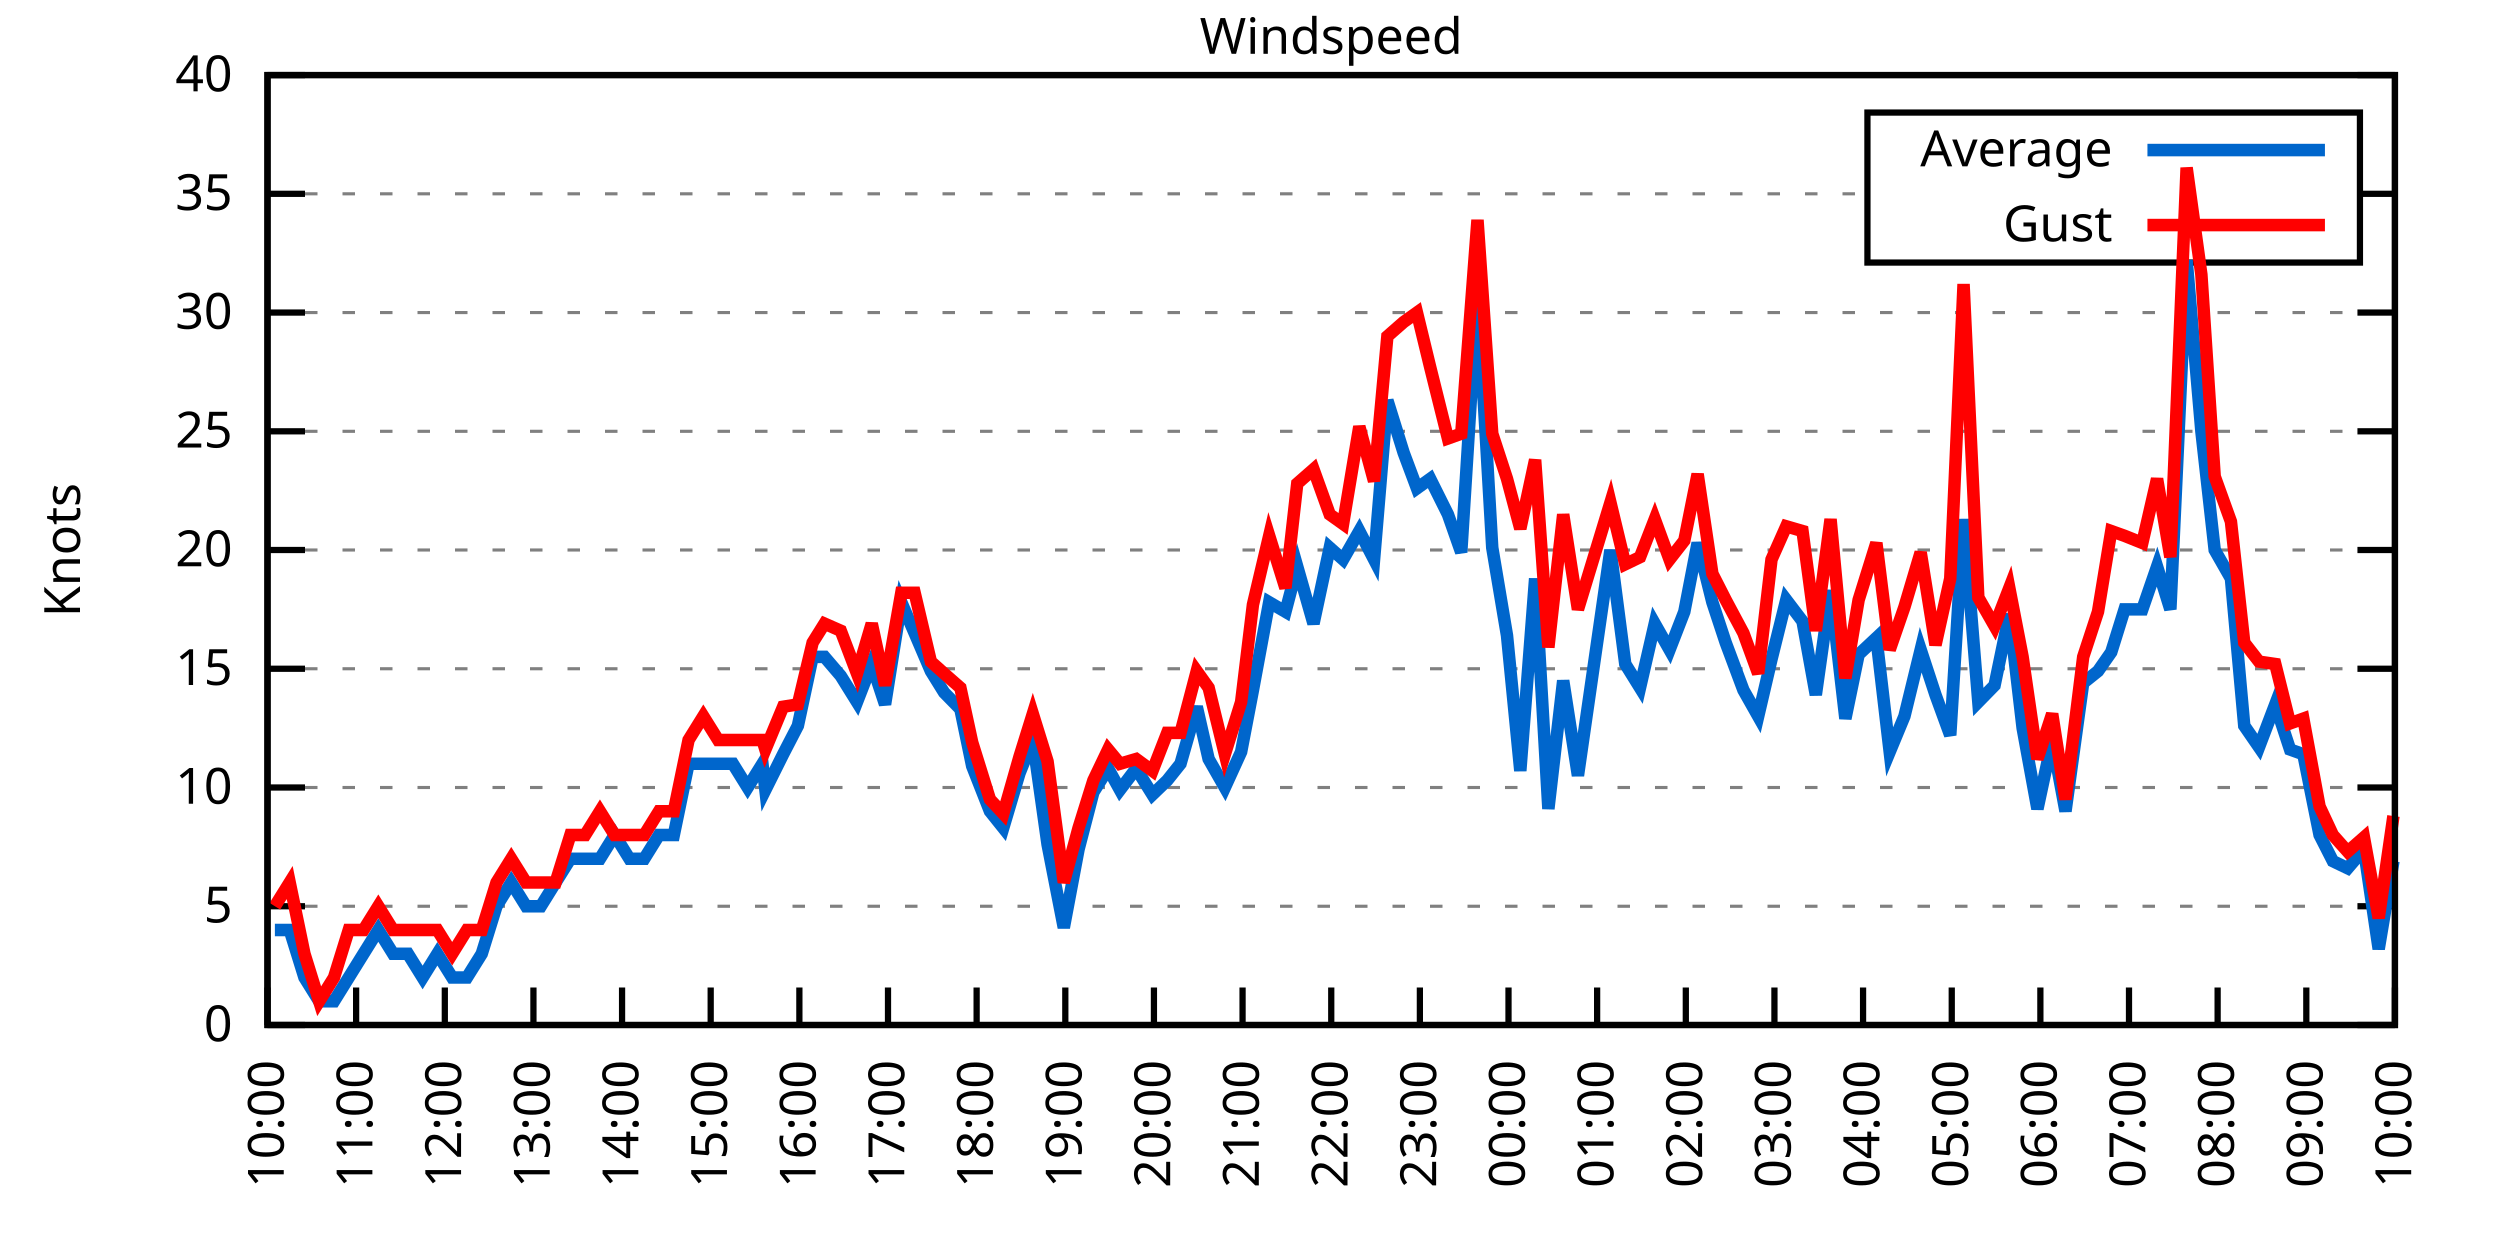
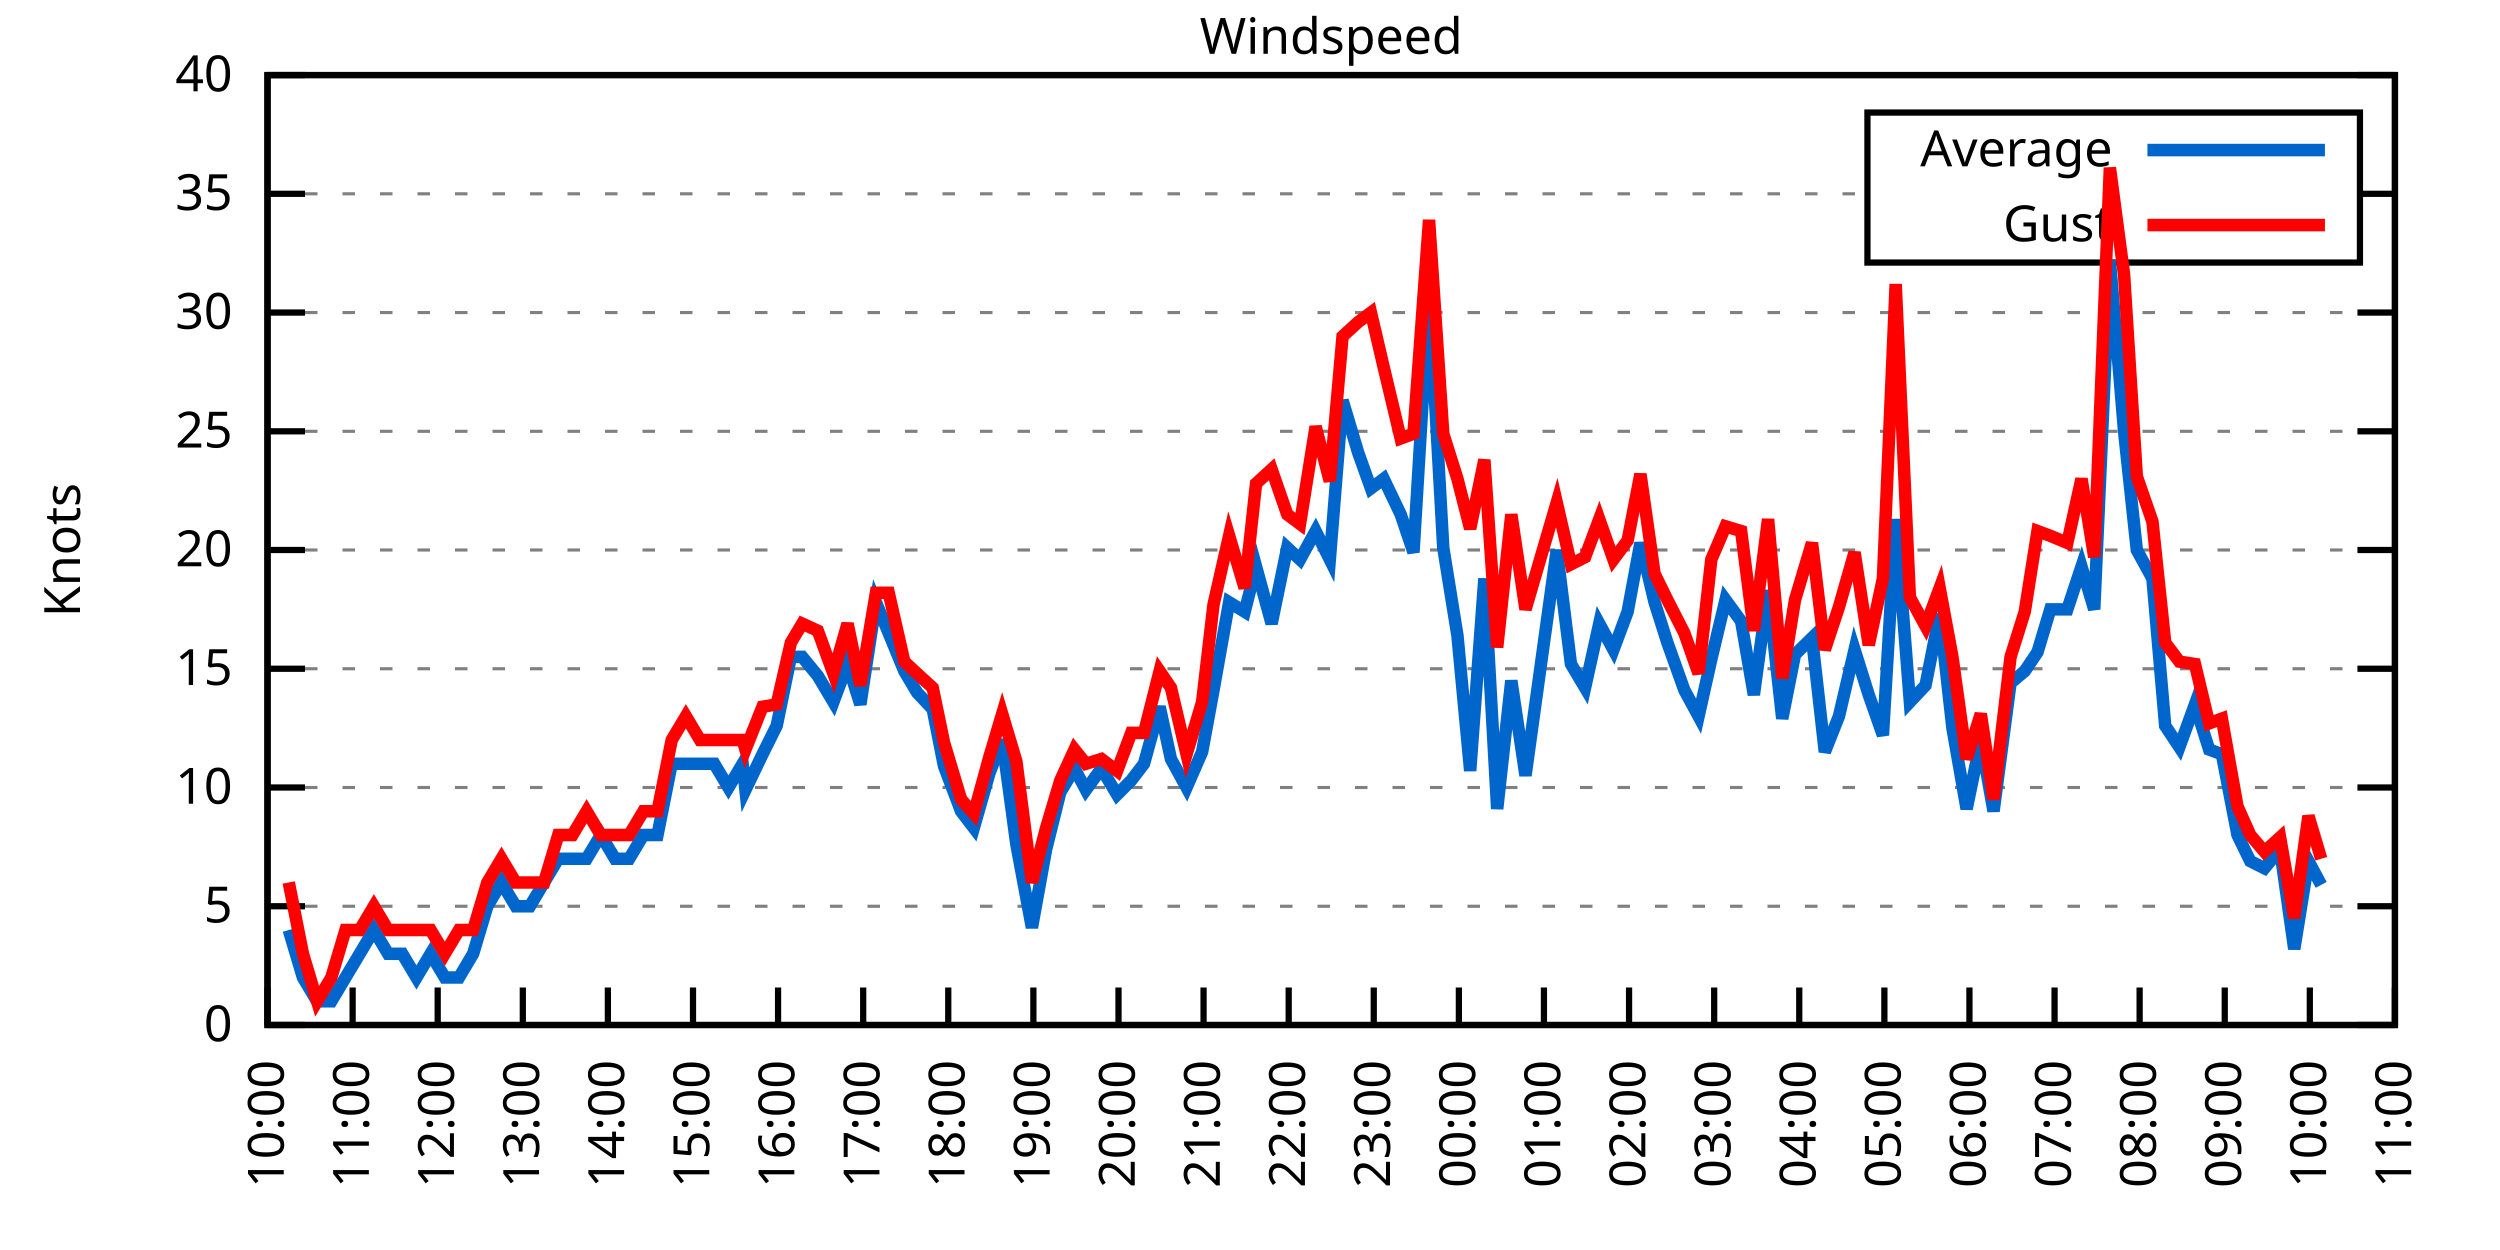
<svg xmlns="http://www.w3.org/2000/svg" xmlns:xlink="http://www.w3.org/1999/xlink" width="400" height="200" viewBox="0 0 400 200">
  <g id="gnuplot_canvas">
    <rect x="0" y="0" width="400" height="200" fill="none" />
    <defs>
      <circle id="gpDot" r="0.5" stroke-width="0.5" stroke="currentColor" />
      <path id="gpPt0" stroke-width="0.333" stroke="currentColor" d="M-1,0 h2 M0,-1 v2" />
      <path id="gpPt1" stroke-width="0.333" stroke="currentColor" d="M-1,-1 L1,1 M1,-1 L-1,1" />
      <path id="gpPt2" stroke-width="0.333" stroke="currentColor" d="M-1,0 L1,0 M0,-1 L0,1 M-1,-1 L1,1 M-1,1 L1,-1" />
      <rect id="gpPt3" stroke-width="0.333" stroke="currentColor" x="-1" y="-1" width="2" height="2" />
      <rect id="gpPt4" stroke-width="0.333" stroke="currentColor" fill="currentColor" x="-1" y="-1" width="2" height="2" />
      <circle id="gpPt5" stroke-width="0.333" stroke="currentColor" cx="0" cy="0" r="1" />
      <use xlink:href="#gpPt5" id="gpPt6" fill="currentColor" stroke="none" />
      <path id="gpPt7" stroke-width="0.333" stroke="currentColor" d="M0,-1.33 L-1.33,0.67 L1.33,0.67 z" />
      <use xlink:href="#gpPt7" id="gpPt8" fill="currentColor" stroke="none" />
      <use xlink:href="#gpPt7" id="gpPt9" stroke="currentColor" transform="rotate(180)" />
      <use xlink:href="#gpPt9" id="gpPt10" fill="currentColor" stroke="none" />
      <use xlink:href="#gpPt3" id="gpPt11" stroke="currentColor" transform="rotate(45)" />
      <use xlink:href="#gpPt11" id="gpPt12" fill="currentColor" stroke="none" />
      <path id="gpPt13" stroke-width="0.333" stroke="currentColor" d="M0,1.330 L1.265,0.411 L0.782,-1.067 L-0.782,-1.076 L-1.265,0.411 z" />
      <use xlink:href="#gpPt13" id="gpPt14" fill="currentColor" stroke="none" />
      <filter id="textbox" filterUnits="objectBoundingBox" x="0" y="0" height="1" width="1">
        <feFlood flood-color="white" flood-opacity="1" result="bgnd" />
        <feComposite in="SourceGraphic" in2="bgnd" operator="atop" />
      </filter>
      <filter id="greybox" filterUnits="objectBoundingBox" x="0" y="0" height="1" width="1">
        <feFlood flood-color="lightgrey" flood-opacity="1" result="grey" />
        <feComposite in="SourceGraphic" in2="grey" operator="atop" />
      </filter>
    </defs>
    <g fill="none" color="white" stroke="currentColor" stroke-width="1.00" stroke-linecap="butt" stroke-linejoin="miter">
</g>
    <g fill="none" color="black" stroke="currentColor" stroke-width="1.00" stroke-linecap="butt" stroke-linejoin="miter">
      <g stroke="none" shape-rendering="crispEdges">
        <polygon fill="rgb(255, 255, 255)" points="42.80,164.00 383.18,164.00 383.18,12.02 42.80,12.02 " />
      </g>
    </g>
    <g fill="none" color="black" stroke="currentColor" stroke-width="1.00" stroke-linecap="butt" stroke-linejoin="miter">
</g>
    <g fill="none" color="black" stroke="black" stroke-width="0.50" stroke-linecap="butt" stroke-linejoin="miter">
</g>
    <g fill="none" color="gray" stroke="currentColor" stroke-width="0.50" stroke-linecap="butt" stroke-linejoin="miter">
      <path stroke="gray" stroke-dasharray="2,4" class="gridline" d="M42.80,164.00 L383.19,164.00  " />
    </g>
    <g fill="none" color="gray" stroke="gray" stroke-width="1.00" stroke-linecap="butt" stroke-linejoin="miter">
</g>
    <g fill="none" color="black" stroke="currentColor" stroke-width="1.00" stroke-linecap="butt" stroke-linejoin="miter">
      <path stroke="black" d="M42.80,164.00 L48.80,164.00 M383.19,164.00 L377.19,164.00  " />
      <g transform="translate(37.20,166.60)" stroke="none" fill="black" font-family="Sans" font-size="8.00" text-anchor="end">
        <text>
          <tspan font-family="Sans"> 0</tspan>
        </text>
      </g>
    </g>
    <g fill="none" color="black" stroke="currentColor" stroke-width="1.00" stroke-linecap="butt" stroke-linejoin="miter">
</g>
    <g fill="none" color="black" stroke="black" stroke-width="0.50" stroke-linecap="butt" stroke-linejoin="miter">
</g>
    <g fill="none" color="gray" stroke="currentColor" stroke-width="0.50" stroke-linecap="butt" stroke-linejoin="miter">
      <path stroke="gray" stroke-dasharray="2,4" class="gridline" d="M42.80,145.00 L383.19,145.00  " />
    </g>
    <g fill="none" color="gray" stroke="gray" stroke-width="1.00" stroke-linecap="butt" stroke-linejoin="miter">
</g>
    <g fill="none" color="black" stroke="currentColor" stroke-width="1.00" stroke-linecap="butt" stroke-linejoin="miter">
      <path stroke="black" d="M42.80,145.00 L48.80,145.00 M383.19,145.00 L377.19,145.00  " />
      <g transform="translate(37.20,147.60)" stroke="none" fill="black" font-family="Sans" font-size="8.00" text-anchor="end">
        <text>
          <tspan font-family="Sans"> 5</tspan>
        </text>
      </g>
    </g>
    <g fill="none" color="black" stroke="currentColor" stroke-width="1.00" stroke-linecap="butt" stroke-linejoin="miter">
</g>
    <g fill="none" color="black" stroke="black" stroke-width="0.50" stroke-linecap="butt" stroke-linejoin="miter">
</g>
    <g fill="none" color="gray" stroke="currentColor" stroke-width="0.50" stroke-linecap="butt" stroke-linejoin="miter">
      <path stroke="gray" stroke-dasharray="2,4" class="gridline" d="M42.80,126.00 L383.19,126.00  " />
    </g>
    <g fill="none" color="gray" stroke="gray" stroke-width="1.00" stroke-linecap="butt" stroke-linejoin="miter">
</g>
    <g fill="none" color="black" stroke="currentColor" stroke-width="1.00" stroke-linecap="butt" stroke-linejoin="miter">
      <path stroke="black" d="M42.80,126.00 L48.80,126.00 M383.19,126.00 L377.19,126.00  " />
      <g transform="translate(37.20,128.60)" stroke="none" fill="black" font-family="Sans" font-size="8.00" text-anchor="end">
        <text>
          <tspan font-family="Sans"> 10</tspan>
        </text>
      </g>
    </g>
    <g fill="none" color="black" stroke="currentColor" stroke-width="1.00" stroke-linecap="butt" stroke-linejoin="miter">
</g>
    <g fill="none" color="black" stroke="black" stroke-width="0.50" stroke-linecap="butt" stroke-linejoin="miter">
</g>
    <g fill="none" color="gray" stroke="currentColor" stroke-width="0.50" stroke-linecap="butt" stroke-linejoin="miter">
      <path stroke="gray" stroke-dasharray="2,4" class="gridline" d="M42.80,107.00 L383.19,107.00  " />
    </g>
    <g fill="none" color="gray" stroke="gray" stroke-width="1.00" stroke-linecap="butt" stroke-linejoin="miter">
</g>
    <g fill="none" color="black" stroke="currentColor" stroke-width="1.00" stroke-linecap="butt" stroke-linejoin="miter">
      <path stroke="black" d="M42.80,107.00 L48.80,107.00 M383.19,107.00 L377.19,107.00  " />
      <g transform="translate(37.20,109.60)" stroke="none" fill="black" font-family="Sans" font-size="8.00" text-anchor="end">
        <text>
          <tspan font-family="Sans"> 15</tspan>
        </text>
      </g>
    </g>
    <g fill="none" color="black" stroke="currentColor" stroke-width="1.00" stroke-linecap="butt" stroke-linejoin="miter">
</g>
    <g fill="none" color="black" stroke="black" stroke-width="0.50" stroke-linecap="butt" stroke-linejoin="miter">
</g>
    <g fill="none" color="gray" stroke="currentColor" stroke-width="0.50" stroke-linecap="butt" stroke-linejoin="miter">
      <path stroke="gray" stroke-dasharray="2,4" class="gridline" d="M42.80,88.00 L383.19,88.00  " />
    </g>
    <g fill="none" color="gray" stroke="gray" stroke-width="1.00" stroke-linecap="butt" stroke-linejoin="miter">
</g>
    <g fill="none" color="black" stroke="currentColor" stroke-width="1.00" stroke-linecap="butt" stroke-linejoin="miter">
      <path stroke="black" d="M42.80,88.00 L48.80,88.00 M383.19,88.00 L377.19,88.00  " />
      <g transform="translate(37.20,90.60)" stroke="none" fill="black" font-family="Sans" font-size="8.00" text-anchor="end">
        <text>
          <tspan font-family="Sans"> 20</tspan>
        </text>
      </g>
    </g>
    <g fill="none" color="black" stroke="currentColor" stroke-width="1.00" stroke-linecap="butt" stroke-linejoin="miter">
</g>
    <g fill="none" color="black" stroke="black" stroke-width="0.50" stroke-linecap="butt" stroke-linejoin="miter">
</g>
    <g fill="none" color="gray" stroke="currentColor" stroke-width="0.50" stroke-linecap="butt" stroke-linejoin="miter">
      <path stroke="gray" stroke-dasharray="2,4" class="gridline" d="M42.80,69.01 L383.19,69.01  " />
    </g>
    <g fill="none" color="gray" stroke="gray" stroke-width="1.00" stroke-linecap="butt" stroke-linejoin="miter">
</g>
    <g fill="none" color="black" stroke="currentColor" stroke-width="1.00" stroke-linecap="butt" stroke-linejoin="miter">
      <path stroke="black" d="M42.80,69.01 L48.80,69.01 M383.19,69.01 L377.19,69.01  " />
      <g transform="translate(37.20,71.61)" stroke="none" fill="black" font-family="Sans" font-size="8.00" text-anchor="end">
        <text>
          <tspan font-family="Sans"> 25</tspan>
        </text>
      </g>
    </g>
    <g fill="none" color="black" stroke="currentColor" stroke-width="1.00" stroke-linecap="butt" stroke-linejoin="miter">
</g>
    <g fill="none" color="black" stroke="black" stroke-width="0.50" stroke-linecap="butt" stroke-linejoin="miter">
</g>
    <g fill="none" color="gray" stroke="currentColor" stroke-width="0.50" stroke-linecap="butt" stroke-linejoin="miter">
      <path stroke="gray" stroke-dasharray="2,4" class="gridline" d="M42.80,50.01 L383.19,50.01  " />
    </g>
    <g fill="none" color="gray" stroke="gray" stroke-width="1.00" stroke-linecap="butt" stroke-linejoin="miter">
</g>
    <g fill="none" color="black" stroke="currentColor" stroke-width="1.00" stroke-linecap="butt" stroke-linejoin="miter">
      <path stroke="black" d="M42.80,50.01 L48.80,50.01 M383.19,50.01 L377.19,50.01  " />
      <g transform="translate(37.20,52.61)" stroke="none" fill="black" font-family="Sans" font-size="8.00" text-anchor="end">
        <text>
          <tspan font-family="Sans"> 30</tspan>
        </text>
      </g>
    </g>
    <g fill="none" color="black" stroke="currentColor" stroke-width="1.00" stroke-linecap="butt" stroke-linejoin="miter">
</g>
    <g fill="none" color="black" stroke="black" stroke-width="0.50" stroke-linecap="butt" stroke-linejoin="miter">
</g>
    <g fill="none" color="gray" stroke="currentColor" stroke-width="0.50" stroke-linecap="butt" stroke-linejoin="miter">
      <path stroke="gray" stroke-dasharray="2,4" class="gridline" d="M42.80,31.01 L298.79,31.01 M377.59,31.01 L383.19,31.01  " />
    </g>
    <g fill="none" color="gray" stroke="gray" stroke-width="1.00" stroke-linecap="butt" stroke-linejoin="miter">
</g>
    <g fill="none" color="black" stroke="currentColor" stroke-width="1.00" stroke-linecap="butt" stroke-linejoin="miter">
      <path stroke="black" d="M42.80,31.01 L48.80,31.01 M383.19,31.01 L377.19,31.01  " />
      <g transform="translate(37.20,33.61)" stroke="none" fill="black" font-family="Sans" font-size="8.00" text-anchor="end">
        <text>
          <tspan font-family="Sans"> 35</tspan>
        </text>
      </g>
    </g>
    <g fill="none" color="black" stroke="currentColor" stroke-width="1.00" stroke-linecap="butt" stroke-linejoin="miter">
</g>
    <g fill="none" color="black" stroke="black" stroke-width="0.50" stroke-linecap="butt" stroke-linejoin="miter">
</g>
    <g fill="none" color="gray" stroke="currentColor" stroke-width="0.50" stroke-linecap="butt" stroke-linejoin="miter">
      <path stroke="gray" stroke-dasharray="2,4" class="gridline" d="M42.80,12.01 L383.19,12.01  " />
    </g>
    <g fill="none" color="gray" stroke="gray" stroke-width="1.00" stroke-linecap="butt" stroke-linejoin="miter">
</g>
    <g fill="none" color="black" stroke="currentColor" stroke-width="1.00" stroke-linecap="butt" stroke-linejoin="miter">
      <path stroke="black" d="M42.80,12.01 L48.80,12.01 M383.19,12.01 L377.19,12.01  " />
      <g transform="translate(37.20,14.61)" stroke="none" fill="black" font-family="Sans" font-size="8.00" text-anchor="end">
        <text>
          <tspan font-family="Sans"> 40</tspan>
        </text>
      </g>
    </g>
    <g fill="none" color="black" stroke="currentColor" stroke-width="1.00" stroke-linecap="butt" stroke-linejoin="miter">
      <path stroke="black" d="M42.80,164.00 L42.80,158.00  " />
      <g transform="translate(45.40,169.60) rotate(270.00)" stroke="none" fill="black" font-family="Sans" font-size="8.00" text-anchor="end">
        <text>
          <tspan font-family="Sans">10:00</tspan>
        </text>
      </g>
    </g>
    <g fill="none" color="black" stroke="currentColor" stroke-width="1.00" stroke-linecap="butt" stroke-linejoin="miter">
-       <path stroke="black" d="M56.98,164.00 L56.98,158.00  " />
-       <g transform="translate(59.58,169.60) rotate(270.00)" stroke="none" fill="black" font-family="Sans" font-size="8.00" text-anchor="end">
+       <path stroke="black" d="M56.42,164.00 L56.42,158.00  " />
+       <g transform="translate(59.02,169.60) rotate(270.00)" stroke="none" fill="black" font-family="Sans" font-size="8.00" text-anchor="end">
        <text>
          <tspan font-family="Sans">11:00</tspan>
        </text>
      </g>
    </g>
    <g fill="none" color="black" stroke="currentColor" stroke-width="1.00" stroke-linecap="butt" stroke-linejoin="miter">
-       <path stroke="black" d="M71.17,164.00 L71.17,158.00  " />
-       <g transform="translate(73.77,169.60) rotate(270.00)" stroke="none" fill="black" font-family="Sans" font-size="8.00" text-anchor="end">
+       <path stroke="black" d="M70.03,164.00 L70.03,158.00  " />
+       <g transform="translate(72.63,169.60) rotate(270.00)" stroke="none" fill="black" font-family="Sans" font-size="8.00" text-anchor="end">
        <text>
          <tspan font-family="Sans">12:00</tspan>
        </text>
      </g>
    </g>
    <g fill="none" color="black" stroke="currentColor" stroke-width="1.00" stroke-linecap="butt" stroke-linejoin="miter">
-       <path stroke="black" d="M85.35,164.00 L85.35,158.00  " />
-       <g transform="translate(87.95,169.60) rotate(270.00)" stroke="none" fill="black" font-family="Sans" font-size="8.00" text-anchor="end">
+       <path stroke="black" d="M83.65,164.00 L83.65,158.00  " />
+       <g transform="translate(86.25,169.60) rotate(270.00)" stroke="none" fill="black" font-family="Sans" font-size="8.00" text-anchor="end">
        <text>
          <tspan font-family="Sans">13:00</tspan>
        </text>
      </g>
    </g>
    <g fill="none" color="black" stroke="currentColor" stroke-width="1.00" stroke-linecap="butt" stroke-linejoin="miter">
-       <path stroke="black" d="M99.53,164.00 L99.53,158.00  " />
-       <g transform="translate(102.13,169.60) rotate(270.00)" stroke="none" fill="black" font-family="Sans" font-size="8.00" text-anchor="end">
+       <path stroke="black" d="M97.26,164.00 L97.26,158.00  " />
+       <g transform="translate(99.86,169.60) rotate(270.00)" stroke="none" fill="black" font-family="Sans" font-size="8.00" text-anchor="end">
        <text>
          <tspan font-family="Sans">14:00</tspan>
        </text>
      </g>
    </g>
    <g fill="none" color="black" stroke="currentColor" stroke-width="1.00" stroke-linecap="butt" stroke-linejoin="miter">
-       <path stroke="black" d="M113.71,164.00 L113.71,158.00  " />
-       <g transform="translate(116.31,169.60) rotate(270.00)" stroke="none" fill="black" font-family="Sans" font-size="8.00" text-anchor="end">
+       <path stroke="black" d="M110.88,164.00 L110.88,158.00  " />
+       <g transform="translate(113.48,169.60) rotate(270.00)" stroke="none" fill="black" font-family="Sans" font-size="8.00" text-anchor="end">
        <text>
          <tspan font-family="Sans">15:00</tspan>
        </text>
      </g>
    </g>
    <g fill="none" color="black" stroke="currentColor" stroke-width="1.00" stroke-linecap="butt" stroke-linejoin="miter">
-       <path stroke="black" d="M127.90,164.00 L127.90,158.00  " />
-       <g transform="translate(130.50,169.60) rotate(270.00)" stroke="none" fill="black" font-family="Sans" font-size="8.00" text-anchor="end">
+       <path stroke="black" d="M124.49,164.00 L124.49,158.00  " />
+       <g transform="translate(127.09,169.60) rotate(270.00)" stroke="none" fill="black" font-family="Sans" font-size="8.00" text-anchor="end">
        <text>
          <tspan font-family="Sans">16:00</tspan>
        </text>
      </g>
    </g>
    <g fill="none" color="black" stroke="currentColor" stroke-width="1.00" stroke-linecap="butt" stroke-linejoin="miter">
-       <path stroke="black" d="M142.08,164.00 L142.08,158.00  " />
-       <g transform="translate(144.68,169.60) rotate(270.00)" stroke="none" fill="black" font-family="Sans" font-size="8.00" text-anchor="end">
+       <path stroke="black" d="M138.11,164.00 L138.11,158.00  " />
+       <g transform="translate(140.71,169.60) rotate(270.00)" stroke="none" fill="black" font-family="Sans" font-size="8.00" text-anchor="end">
        <text>
          <tspan font-family="Sans">17:00</tspan>
        </text>
      </g>
    </g>
    <g fill="none" color="black" stroke="currentColor" stroke-width="1.00" stroke-linecap="butt" stroke-linejoin="miter">
-       <path stroke="black" d="M156.26,164.00 L156.26,158.00  " />
-       <g transform="translate(158.86,169.60) rotate(270.00)" stroke="none" fill="black" font-family="Sans" font-size="8.00" text-anchor="end">
+       <path stroke="black" d="M151.72,164.00 L151.72,158.00  " />
+       <g transform="translate(154.32,169.60) rotate(270.00)" stroke="none" fill="black" font-family="Sans" font-size="8.00" text-anchor="end">
        <text>
          <tspan font-family="Sans">18:00</tspan>
        </text>
      </g>
    </g>
    <g fill="none" color="black" stroke="currentColor" stroke-width="1.00" stroke-linecap="butt" stroke-linejoin="miter">
-       <path stroke="black" d="M170.45,164.00 L170.45,158.00  " />
-       <g transform="translate(173.05,169.60) rotate(270.00)" stroke="none" fill="black" font-family="Sans" font-size="8.00" text-anchor="end">
+       <path stroke="black" d="M165.34,164.00 L165.34,158.00  " />
+       <g transform="translate(167.94,169.60) rotate(270.00)" stroke="none" fill="black" font-family="Sans" font-size="8.00" text-anchor="end">
        <text>
          <tspan font-family="Sans">19:00</tspan>
        </text>
      </g>
    </g>
    <g fill="none" color="black" stroke="currentColor" stroke-width="1.00" stroke-linecap="butt" stroke-linejoin="miter">
-       <path stroke="black" d="M184.63,164.00 L184.63,158.00  " />
-       <g transform="translate(187.23,169.60) rotate(270.00)" stroke="none" fill="black" font-family="Sans" font-size="8.00" text-anchor="end">
+       <path stroke="black" d="M178.96,164.00 L178.96,158.00  " />
+       <g transform="translate(181.56,169.60) rotate(270.00)" stroke="none" fill="black" font-family="Sans" font-size="8.00" text-anchor="end">
        <text>
          <tspan font-family="Sans">20:00</tspan>
        </text>
      </g>
    </g>
    <g fill="none" color="black" stroke="currentColor" stroke-width="1.00" stroke-linecap="butt" stroke-linejoin="miter">
-       <path stroke="black" d="M198.81,164.00 L198.81,158.00  " />
-       <g transform="translate(201.41,169.60) rotate(270.00)" stroke="none" fill="black" font-family="Sans" font-size="8.00" text-anchor="end">
+       <path stroke="black" d="M192.57,164.00 L192.57,158.00  " />
+       <g transform="translate(195.17,169.60) rotate(270.00)" stroke="none" fill="black" font-family="Sans" font-size="8.00" text-anchor="end">
        <text>
          <tspan font-family="Sans">21:00</tspan>
        </text>
      </g>
    </g>
    <g fill="none" color="black" stroke="currentColor" stroke-width="1.00" stroke-linecap="butt" stroke-linejoin="miter">
-       <path stroke="black" d="M213.00,164.00 L213.00,158.00  " />
-       <g transform="translate(215.60,169.60) rotate(270.00)" stroke="none" fill="black" font-family="Sans" font-size="8.00" text-anchor="end">
+       <path stroke="black" d="M206.19,164.00 L206.19,158.00  " />
+       <g transform="translate(208.79,169.60) rotate(270.00)" stroke="none" fill="black" font-family="Sans" font-size="8.00" text-anchor="end">
        <text>
          <tspan font-family="Sans">22:00</tspan>
        </text>
      </g>
    </g>
    <g fill="none" color="black" stroke="currentColor" stroke-width="1.00" stroke-linecap="butt" stroke-linejoin="miter">
-       <path stroke="black" d="M227.18,164.00 L227.18,158.00  " />
-       <g transform="translate(229.78,169.60) rotate(270.00)" stroke="none" fill="black" font-family="Sans" font-size="8.00" text-anchor="end">
+       <path stroke="black" d="M219.80,164.00 L219.80,158.00  " />
+       <g transform="translate(222.40,169.60) rotate(270.00)" stroke="none" fill="black" font-family="Sans" font-size="8.00" text-anchor="end">
        <text>
          <tspan font-family="Sans">23:00</tspan>
        </text>
      </g>
    </g>
    <g fill="none" color="black" stroke="currentColor" stroke-width="1.00" stroke-linecap="butt" stroke-linejoin="miter">
-       <path stroke="black" d="M241.36,164.00 L241.36,158.00  " />
-       <g transform="translate(243.96,169.60) rotate(270.00)" stroke="none" fill="black" font-family="Sans" font-size="8.00" text-anchor="end">
+       <path stroke="black" d="M233.42,164.00 L233.42,158.00  " />
+       <g transform="translate(236.02,169.60) rotate(270.00)" stroke="none" fill="black" font-family="Sans" font-size="8.00" text-anchor="end">
        <text>
          <tspan font-family="Sans">00:00</tspan>
        </text>
      </g>
    </g>
    <g fill="none" color="black" stroke="currentColor" stroke-width="1.00" stroke-linecap="butt" stroke-linejoin="miter">
-       <path stroke="black" d="M255.54,164.00 L255.54,158.00  " />
-       <g transform="translate(258.14,169.60) rotate(270.00)" stroke="none" fill="black" font-family="Sans" font-size="8.00" text-anchor="end">
+       <path stroke="black" d="M247.03,164.00 L247.03,158.00  " />
+       <g transform="translate(249.63,169.60) rotate(270.00)" stroke="none" fill="black" font-family="Sans" font-size="8.00" text-anchor="end">
        <text>
          <tspan font-family="Sans">01:00</tspan>
        </text>
      </g>
    </g>
    <g fill="none" color="black" stroke="currentColor" stroke-width="1.00" stroke-linecap="butt" stroke-linejoin="miter">
-       <path stroke="black" d="M269.73,164.00 L269.73,158.00  " />
-       <g transform="translate(272.33,169.60) rotate(270.00)" stroke="none" fill="black" font-family="Sans" font-size="8.00" text-anchor="end">
+       <path stroke="black" d="M260.65,164.00 L260.65,158.00  " />
+       <g transform="translate(263.25,169.60) rotate(270.00)" stroke="none" fill="black" font-family="Sans" font-size="8.00" text-anchor="end">
        <text>
          <tspan font-family="Sans">02:00</tspan>
        </text>
      </g>
    </g>
    <g fill="none" color="black" stroke="currentColor" stroke-width="1.00" stroke-linecap="butt" stroke-linejoin="miter">
-       <path stroke="black" d="M283.91,164.00 L283.91,158.00  " />
-       <g transform="translate(286.51,169.60) rotate(270.00)" stroke="none" fill="black" font-family="Sans" font-size="8.00" text-anchor="end">
+       <path stroke="black" d="M274.27,164.00 L274.27,158.00  " />
+       <g transform="translate(276.87,169.60) rotate(270.00)" stroke="none" fill="black" font-family="Sans" font-size="8.00" text-anchor="end">
        <text>
          <tspan font-family="Sans">03:00</tspan>
        </text>
      </g>
    </g>
    <g fill="none" color="black" stroke="currentColor" stroke-width="1.00" stroke-linecap="butt" stroke-linejoin="miter">
-       <path stroke="black" d="M298.09,164.00 L298.09,158.00  " />
-       <g transform="translate(300.69,169.60) rotate(270.00)" stroke="none" fill="black" font-family="Sans" font-size="8.00" text-anchor="end">
+       <path stroke="black" d="M287.88,164.00 L287.88,158.00  " />
+       <g transform="translate(290.48,169.60) rotate(270.00)" stroke="none" fill="black" font-family="Sans" font-size="8.00" text-anchor="end">
        <text>
          <tspan font-family="Sans">04:00</tspan>
        </text>
      </g>
    </g>
    <g fill="none" color="black" stroke="currentColor" stroke-width="1.00" stroke-linecap="butt" stroke-linejoin="miter">
-       <path stroke="black" d="M312.28,164.00 L312.28,158.00  " />
-       <g transform="translate(314.88,169.60) rotate(270.00)" stroke="none" fill="black" font-family="Sans" font-size="8.00" text-anchor="end">
+       <path stroke="black" d="M301.50,164.00 L301.50,158.00  " />
+       <g transform="translate(304.10,169.60) rotate(270.00)" stroke="none" fill="black" font-family="Sans" font-size="8.00" text-anchor="end">
        <text>
          <tspan font-family="Sans">05:00</tspan>
        </text>
      </g>
    </g>
    <g fill="none" color="black" stroke="currentColor" stroke-width="1.00" stroke-linecap="butt" stroke-linejoin="miter">
-       <path stroke="black" d="M326.46,164.00 L326.46,158.00  " />
-       <g transform="translate(329.06,169.60) rotate(270.00)" stroke="none" fill="black" font-family="Sans" font-size="8.00" text-anchor="end">
+       <path stroke="black" d="M315.11,164.00 L315.11,158.00  " />
+       <g transform="translate(317.71,169.60) rotate(270.00)" stroke="none" fill="black" font-family="Sans" font-size="8.00" text-anchor="end">
        <text>
          <tspan font-family="Sans">06:00</tspan>
        </text>
      </g>
    </g>
    <g fill="none" color="black" stroke="currentColor" stroke-width="1.00" stroke-linecap="butt" stroke-linejoin="miter">
-       <path stroke="black" d="M340.64,164.00 L340.64,158.00  " />
-       <g transform="translate(343.24,169.60) rotate(270.00)" stroke="none" fill="black" font-family="Sans" font-size="8.00" text-anchor="end">
+       <path stroke="black" d="M328.73,164.00 L328.73,158.00  " />
+       <g transform="translate(331.33,169.60) rotate(270.00)" stroke="none" fill="black" font-family="Sans" font-size="8.00" text-anchor="end">
        <text>
          <tspan font-family="Sans">07:00</tspan>
        </text>
      </g>
    </g>
    <g fill="none" color="black" stroke="currentColor" stroke-width="1.00" stroke-linecap="butt" stroke-linejoin="miter">
-       <path stroke="black" d="M354.82,164.00 L354.82,158.00  " />
-       <g transform="translate(357.42,169.60) rotate(270.00)" stroke="none" fill="black" font-family="Sans" font-size="8.00" text-anchor="end">
+       <path stroke="black" d="M342.34,164.00 L342.34,158.00  " />
+       <g transform="translate(344.94,169.60) rotate(270.00)" stroke="none" fill="black" font-family="Sans" font-size="8.00" text-anchor="end">
        <text>
          <tspan font-family="Sans">08:00</tspan>
        </text>
      </g>
    </g>
    <g fill="none" color="black" stroke="currentColor" stroke-width="1.00" stroke-linecap="butt" stroke-linejoin="miter">
-       <path stroke="black" d="M369.01,164.00 L369.01,158.00  " />
-       <g transform="translate(371.61,169.60) rotate(270.00)" stroke="none" fill="black" font-family="Sans" font-size="8.00" text-anchor="end">
+       <path stroke="black" d="M355.96,164.00 L355.96,158.00  " />
+       <g transform="translate(358.56,169.60) rotate(270.00)" stroke="none" fill="black" font-family="Sans" font-size="8.00" text-anchor="end">
        <text>
          <tspan font-family="Sans">09:00</tspan>
+         </text>
+       </g>
+     </g>
+     <g fill="none" color="black" stroke="currentColor" stroke-width="1.00" stroke-linecap="butt" stroke-linejoin="miter">
+       <path stroke="black" d="M369.57,164.00 L369.57,158.00  " />
+       <g transform="translate(372.17,169.60) rotate(270.00)" stroke="none" fill="black" font-family="Sans" font-size="8.00" text-anchor="end">
+         <text>
+           <tspan font-family="Sans">10:00</tspan>
        </text>
      </g>
    </g>
    <g fill="none" color="black" stroke="currentColor" stroke-width="1.00" stroke-linecap="butt" stroke-linejoin="miter">
      <path stroke="black" d="M383.19,164.00 L383.19,158.00  " />
      <g transform="translate(385.79,169.60) rotate(270.00)" stroke="none" fill="black" font-family="Sans" font-size="8.00" text-anchor="end">
        <text>
-           <tspan font-family="Sans">10:00</tspan>
+           <tspan font-family="Sans">11:00</tspan>
        </text>
      </g>
    </g>
    <g fill="none" color="black" stroke="currentColor" stroke-width="1.00" stroke-linecap="butt" stroke-linejoin="miter">
</g>
    <g fill="none" color="black" stroke="currentColor" stroke-width="1.00" stroke-linecap="butt" stroke-linejoin="miter">
      <path stroke="black" d="M42.80,12.01 L42.80,164.00 L383.19,164.00 L383.19,12.01 L42.80,12.01 Z  " />
    </g>
    <g fill="none" color="black" stroke="currentColor" stroke-width="1.00" stroke-linecap="butt" stroke-linejoin="miter">
</g>
    <g fill="none" color="black" stroke="currentColor" stroke-width="1.00" stroke-linecap="butt" stroke-linejoin="miter">
      <path stroke="black" d="M298.79,42.01 L298.79,18.01 L377.59,18.01 L377.59,42.01 L298.79,42.01 Z  " />
    </g>
    <g id="Windspeed_plot_1">
      <g fill="none" color="white" stroke="black" stroke-width="2.00" stroke-linecap="butt" stroke-linejoin="miter">
</g>
      <g fill="none" color="black" stroke="currentColor" stroke-width="2.00" stroke-linecap="butt" stroke-linejoin="miter">
        <g transform="translate(337.99,26.61)" stroke="none" fill="black" font-family="Sans" font-size="8.00" text-anchor="end">
          <text>
            <tspan font-family="Sans">Average</tspan>
          </text>
        </g>
      </g>
      <g fill="none" color="black" stroke="currentColor" stroke-width="2.00" stroke-linecap="butt" stroke-linejoin="miter">
-         <path stroke="rgb(  0, 102, 204)" d="M343.59,24.01 L371.99,24.01 M43.98,148.80 L46.35,148.80 L48.71,156.40 L51.07,160.20 L53.44,160.20 L55.80,156.40   L58.16,152.60 L60.53,148.80 L62.89,152.60 L65.26,152.60 L67.62,156.40 L69.98,152.60 L72.35,156.40 L74.71,156.40   L77.08,152.60 L79.44,145.00 L81.80,141.20 L84.17,145.00 L86.53,145.00 L88.89,141.20 L91.26,137.40 L93.62,137.40   L95.99,137.40 L98.35,133.60 L100.71,137.40 L103.08,137.40 L105.44,133.60 L107.81,133.60 L110.17,122.20 L112.53,122.20   L114.90,122.20 L117.26,122.20 L119.62,126.00 L121.99,122.20 L122.46,126.38 L125.30,120.68 L127.66,116.12 L130.02,105.10   L131.92,105.10 L134.52,108.14 L137.12,112.32 L139.48,106.24 L141.61,112.70 L144.21,96.36 L146.34,101.30 L148.94,107.38   L151.06,110.80 L153.66,113.46 L155.55,122.58 L158.39,129.80 L160.52,132.46 L163.12,123.72 L165.25,118.40 L167.61,135.12   L170.21,148.42 L172.57,135.88 L174.94,126.76 L177.30,122.96 L179.19,126.38 L181.79,122.96 L184.39,127.14 L186.76,124.86   L188.88,122.20 L191.48,113.08 L193.38,121.44 L195.98,126.00 L198.58,120.30 L200.47,110.42 L203.07,96.36 L205.67,97.88   L207.56,90.66 L210.16,99.78 L212.76,87.63 L214.89,89.52 L217.49,84.97 L219.85,89.52 L221.98,64.07 L224.58,72.43   L226.71,78.13 L228.83,76.61 L231.67,82.31 L233.80,88.38 L236.40,46.97 L238.76,87.63 L241.12,101.68 L243.25,123.34   L245.62,92.56 L247.74,129.42 L250.11,108.90 L252.47,124.10 L257.67,88.00 L260.04,106.24 L262.40,110.04 L264.76,99.78   L267.13,103.96 L269.49,97.88 L271.62,86.87 L273.98,96.36 L276.11,102.82 L278.95,110.42 L281.31,114.60 L283.44,105.48   L285.80,95.98 L288.40,99.40 L290.53,111.18 L292.89,94.46 L295.26,114.98 L297.38,104.72 L300.22,102.06 L302.35,120.30   L304.71,114.60 L307.31,103.96 L309.68,111.18 L312.04,117.64 L314.17,83.07 L316.53,112.32 L319.13,109.66 L321.49,98.26   L323.62,116.50 L325.99,129.42 L328.35,118.40 L330.48,129.80 L333.31,109.28 L335.68,107.38 L337.80,104.34 L339.93,97.50   L342.77,97.50 L345.13,90.66 L347.26,97.50 L349.86,41.65 L352.22,69.01 L354.35,88.00 L356.95,92.56 L359.08,116.12   L361.44,119.54 L364.04,112.70 L366.41,119.92 L368.53,120.68 L371.13,133.60 L373.26,137.78 L375.63,138.92 L378.23,135.88   L380.59,151.84 L382.95,137.78  " />
+         <path stroke="rgb(  0, 102, 204)" d="M343.59,24.01 L371.99,24.01 M46.20,148.80 L48.47,156.40 L50.74,160.20 L53.01,160.20 L55.28,156.40 L57.55,152.60   L59.82,148.80 L62.09,152.60 L64.36,152.60 L66.63,156.40 L68.90,152.60 L71.17,156.40 L73.44,156.40 L75.70,152.60   L77.97,145.00 L80.24,141.20 L82.51,145.00 L84.78,145.00 L87.05,141.20 L89.32,137.40 L91.59,137.40 L93.86,137.40   L96.13,133.60 L98.40,137.40 L100.67,137.40 L102.94,133.60 L105.20,133.60 L107.47,122.20 L109.74,122.20 L112.01,122.20   L114.28,122.20 L116.55,126.00 L118.82,122.20 L119.27,126.38 L122.00,120.68 L124.27,116.12 L126.54,105.10 L128.35,105.10   L130.85,108.14 L133.34,112.32 L135.61,106.24 L137.66,112.70 L140.15,96.36 L142.19,101.30 L144.69,107.38 L146.73,110.80   L149.23,113.46 L151.04,122.58 L153.77,129.80 L155.81,132.46 L158.31,123.72 L160.35,118.40 L162.62,135.12 L165.11,148.42   L167.38,135.88 L169.65,126.76 L171.92,122.96 L173.74,126.38 L176.23,122.96 L178.73,127.14 L181.00,124.86 L183.04,122.20   L185.54,113.08 L187.35,121.44 L189.85,126.00 L192.34,120.30 L194.16,110.42 L196.66,96.36 L199.15,97.88 L200.97,90.66   L203.46,99.78 L205.96,87.63 L208.00,89.52 L210.50,84.97 L212.77,89.52 L214.81,64.07 L217.31,72.43 L219.35,78.13   L221.39,76.61 L224.11,82.31 L226.16,88.38 L228.65,46.97 L230.92,87.63 L233.19,101.68 L235.23,123.34 L237.50,92.56   L239.55,129.42 L241.81,108.90 L244.08,124.10 L249.08,88.00 L251.35,106.24 L253.61,110.04 L255.88,99.78 L258.15,103.96   L260.42,97.88 L262.47,86.87 L264.73,96.36 L266.78,102.82 L269.50,110.42 L271.77,114.60 L273.81,105.48 L276.08,95.98   L278.58,99.40 L280.62,111.18 L282.89,94.46 L285.16,114.98 L287.20,104.72 L289.92,102.06 L291.97,120.30 L294.23,114.60   L296.73,103.96 L299.00,111.18 L301.27,117.64 L303.31,83.07 L305.58,112.32 L308.08,109.66 L310.35,98.26 L312.39,116.50   L314.66,129.42 L316.93,118.40 L318.97,129.80 L321.69,109.28 L323.96,107.38 L326.00,104.34 L328.05,97.50 L330.77,97.50   L333.04,90.66 L335.08,97.50 L337.58,41.65 L339.85,69.01 L341.89,88.00 L344.39,92.56 L346.43,116.12 L348.70,119.54   L351.19,112.70 L353.46,119.92 L355.50,120.68 L358.00,133.60 L360.04,137.78 L362.31,138.92 L364.81,135.88 L367.08,151.84   L369.35,137.78 L371.39,141.58  " />
      </g>
    </g>
    <g id="Windspeed_plot_2">
      <g fill="none" color="black" stroke="currentColor" stroke-width="2.00" stroke-linecap="butt" stroke-linejoin="miter">
        <g transform="translate(337.99,38.61)" stroke="none" fill="black" font-family="Sans" font-size="8.00" text-anchor="end">
          <text>
            <tspan font-family="Sans">Gust</tspan>
          </text>
        </g>
      </g>
      <g fill="none" color="black" stroke="currentColor" stroke-width="2.00" stroke-linecap="butt" stroke-linejoin="miter">
-         <path stroke="rgb(255,   0,   0)" d="M343.59,36.01 L371.99,36.01 M43.98,145.00 L46.35,141.20 L48.71,152.60 L51.07,160.20 L53.44,156.40 L55.80,148.80   L58.16,148.80 L60.53,145.00 L62.89,148.80 L65.26,148.80 L67.62,148.80 L69.98,148.80 L72.35,152.60 L74.71,148.80   L77.08,148.80 L79.44,141.20 L81.80,137.40 L84.17,141.20 L86.53,141.20 L88.89,141.20 L91.26,133.60 L93.62,133.60   L95.99,129.80 L98.35,133.60 L100.71,133.60 L103.08,133.60 L105.44,129.80 L107.81,129.80 L110.17,118.40 L112.53,114.60   L114.90,118.40 L117.26,118.40 L119.62,118.40 L121.99,118.40 L122.46,119.92 L125.30,113.08 L127.66,112.70 L130.02,102.82   L131.92,99.78 L134.52,100.92 L137.12,107.76 L139.48,99.78 L141.61,109.66 L144.21,94.84 L146.34,94.84 L148.94,105.86   L151.06,107.76 L153.66,110.04 L155.55,118.78 L158.39,127.90 L160.52,130.18 L163.12,121.06 L165.25,114.22 L167.61,121.82   L170.21,141.20 L172.57,132.46 L174.94,124.86 L177.30,119.92 L179.19,122.20 L181.79,121.44 L184.39,123.34 L186.76,117.26   L188.88,117.26 L191.48,107.38 L193.38,110.04 L195.98,120.68 L198.58,112.32 L200.47,96.74 L203.07,85.73 L205.67,94.08   L207.56,77.37 L210.16,75.09 L212.76,82.31 L214.89,83.83 L217.49,68.25 L219.85,76.99 L221.98,53.81 L224.58,51.53   L226.71,50.01 L228.83,58.75 L231.67,70.15 L233.80,69.39 L236.40,35.19 L238.76,69.39 L241.12,76.61 L243.25,84.59   L245.62,73.57 L247.74,103.58 L250.11,82.31 L252.47,97.50 L257.67,80.41 L260.04,90.28 L262.40,89.14 L264.76,83.07   L267.13,89.52 L269.49,86.49 L271.62,75.85 L273.98,91.80 L276.11,95.98 L278.95,101.30 L281.31,107.76 L283.44,89.52   L285.80,84.21 L288.40,84.97 L290.53,100.92 L292.89,83.07 L295.26,108.52 L297.38,95.98 L300.22,86.87 L302.35,103.96   L304.71,97.12 L307.31,88.38 L309.68,103.20 L312.04,92.56 L314.17,45.45 L316.53,95.60 L319.13,100.16 L321.49,94.08   L323.62,105.10 L325.99,121.44 L328.35,114.22 L330.48,127.90 L333.31,105.10 L335.68,97.88 L337.80,84.97 L339.93,85.73   L342.77,86.87 L345.13,76.61 L347.26,89.14 L349.86,26.83 L352.22,43.93 L354.35,76.23 L356.95,83.45 L359.08,102.82   L361.44,105.86 L364.04,106.24 L366.41,115.74 L368.53,114.98 L371.13,129.04 L373.26,133.60 L375.63,136.26 L378.23,133.98   L380.59,146.90 L382.95,130.56  " />
+         <path stroke="rgb(255,   0,   0)" d="M343.59,36.01 L371.99,36.01 M46.20,141.20 L48.47,152.60 L50.74,160.20 L53.01,156.40 L55.28,148.80 L57.55,148.80   L59.82,145.00 L62.09,148.80 L64.36,148.80 L66.63,148.80 L68.90,148.80 L71.17,152.60 L73.44,148.80 L75.70,148.80   L77.97,141.20 L80.24,137.40 L82.51,141.20 L84.78,141.20 L87.05,141.20 L89.32,133.60 L91.59,133.60 L93.86,129.80   L96.13,133.60 L98.40,133.60 L100.67,133.60 L102.94,129.80 L105.20,129.80 L107.47,118.40 L109.74,114.60 L112.01,118.40   L114.28,118.40 L116.55,118.40 L118.82,118.40 L119.27,119.92 L122.00,113.08 L124.27,112.70 L126.54,102.82 L128.35,99.78   L130.85,100.92 L133.34,107.76 L135.61,99.78 L137.66,109.66 L140.15,94.84 L142.19,94.84 L144.69,105.86 L146.73,107.76   L149.23,110.04 L151.04,118.78 L153.77,127.90 L155.81,130.18 L158.31,121.06 L160.35,114.22 L162.62,121.82 L165.11,141.20   L167.38,132.46 L169.65,124.86 L171.92,119.92 L173.74,122.20 L176.23,121.44 L178.73,123.34 L181.00,117.26 L183.04,117.26   L185.54,107.38 L187.35,110.04 L189.85,120.68 L192.34,112.32 L194.16,96.74 L196.66,85.73 L199.15,94.08 L200.97,77.37   L203.46,75.09 L205.96,82.31 L208.00,83.83 L210.50,68.25 L212.77,76.99 L214.81,53.81 L217.31,51.53 L219.35,50.01   L221.39,58.75 L224.11,70.15 L226.16,69.39 L228.65,35.19 L230.92,69.39 L233.19,76.61 L235.23,84.59 L237.50,73.57   L239.55,103.58 L241.81,82.31 L244.08,97.50 L249.08,80.41 L251.35,90.28 L253.61,89.14 L255.88,83.07 L258.15,89.52   L260.42,86.49 L262.47,75.85 L264.73,91.80 L266.78,95.98 L269.50,101.30 L271.77,107.76 L273.81,89.52 L276.08,84.21   L278.58,84.97 L280.62,100.92 L282.89,83.07 L285.16,108.52 L287.20,95.98 L289.92,86.87 L291.97,103.96 L294.23,97.12   L296.73,88.38 L299.00,103.20 L301.27,92.56 L303.31,45.45 L305.58,95.60 L308.08,100.16 L310.35,94.08 L312.39,105.10   L314.66,121.44 L316.93,114.22 L318.97,127.90 L321.69,105.10 L323.96,97.88 L326.00,84.97 L328.05,85.73 L330.77,86.87   L333.04,76.61 L335.08,89.14 L337.58,26.83 L339.85,43.93 L341.89,76.23 L344.39,83.45 L346.43,102.82 L348.70,105.86   L351.19,106.24 L353.46,115.74 L355.50,114.98 L358.00,129.04 L360.04,133.60 L362.31,136.26 L364.81,133.98 L367.08,146.90   L369.35,130.56 L371.39,137.40  " />
      </g>
    </g>
    <g fill="none" color="black" stroke="currentColor" stroke-width="2.00" stroke-linecap="butt" stroke-linejoin="miter">
</g>
    <g fill="none" color="black" stroke="black" stroke-width="1.00" stroke-linecap="butt" stroke-linejoin="miter">
</g>
    <g fill="none" color="black" stroke="currentColor" stroke-width="1.00" stroke-linecap="butt" stroke-linejoin="miter">
      <path stroke="black" d="M42.80,12.01 L42.80,164.00 L383.19,164.00 L383.19,12.01 L42.80,12.01 Z  " />
      <g transform="translate(12.80,88.01) rotate(270.00)" stroke="none" fill="black" font-family="Sans" font-size="8.00" text-anchor="middle">
        <text>
          <tspan font-family="Sans">Knots</tspan>
        </text>
      </g>
    </g>
    <g fill="none" color="black" stroke="currentColor" stroke-width="1.00" stroke-linecap="butt" stroke-linejoin="miter">
</g>
    <g fill="none" color="black" stroke="currentColor" stroke-width="1.00" stroke-linecap="butt" stroke-linejoin="miter">
      <g transform="translate(212.99,8.61)" stroke="none" fill="black" font-family="Sans" font-size="8.00" text-anchor="middle">
        <text>
          <tspan font-family="Sans">Windspeed</tspan>
        </text>
      </g>
    </g>
    <g fill="none" color="black" stroke="currentColor" stroke-width="1.00" stroke-linecap="butt" stroke-linejoin="miter">
</g>
  </g>
</svg>
